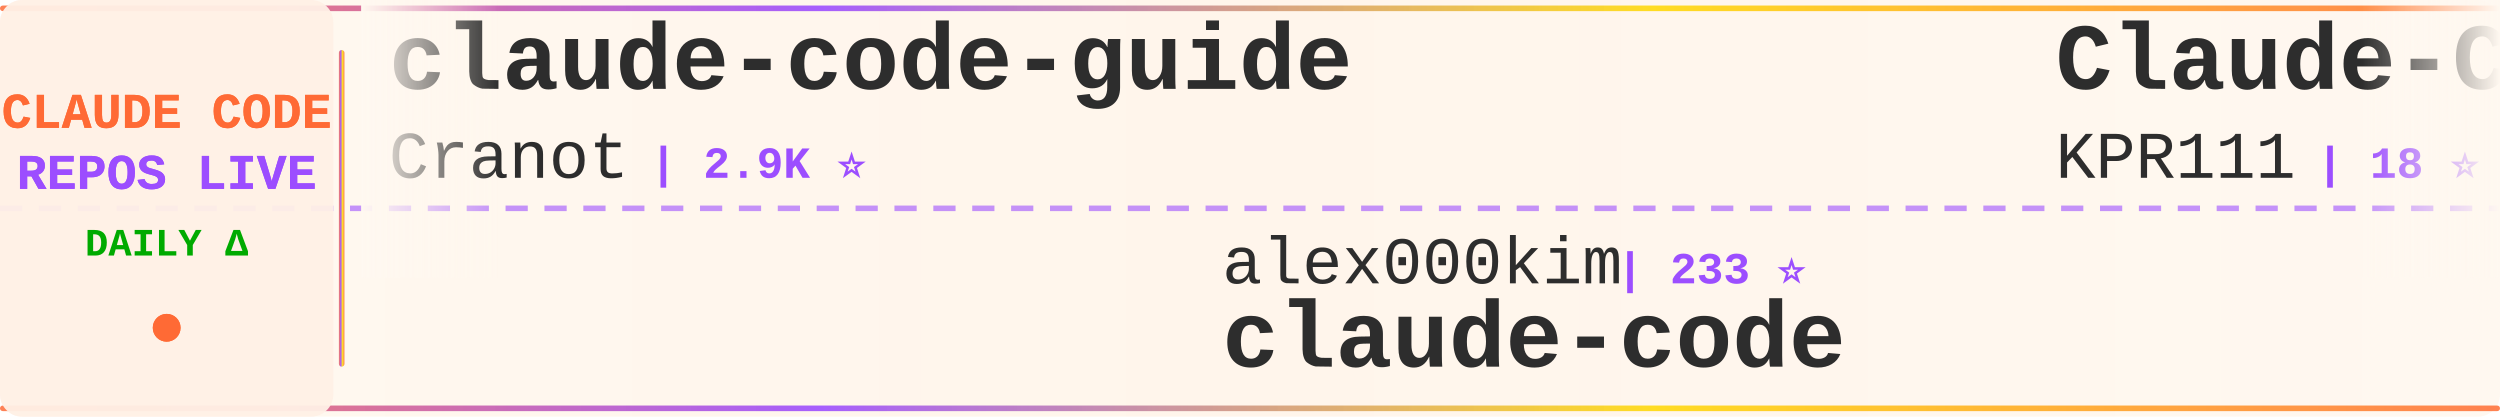
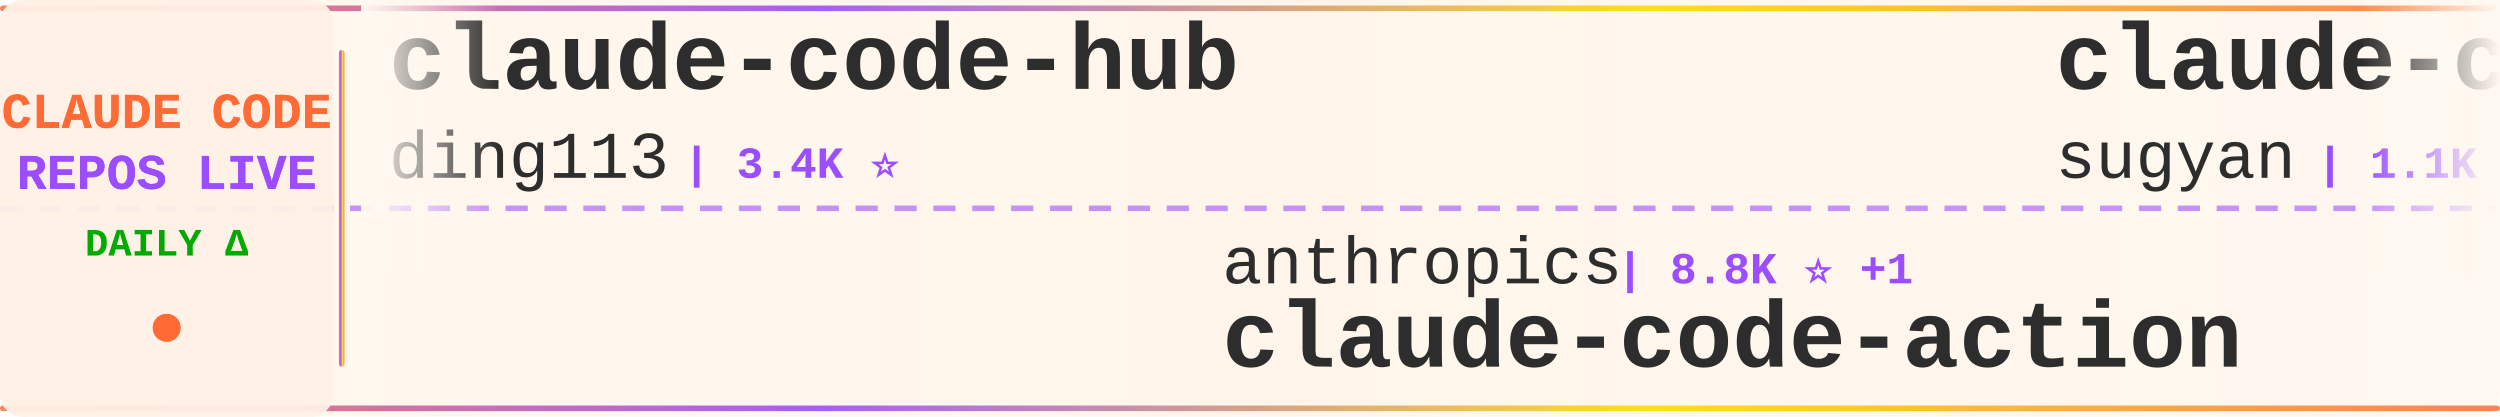
<svg xmlns="http://www.w3.org/2000/svg" width="900" height="150">
  <defs>
    <linearGradient id="tickerBg" x1="0%" y1="0%" x2="100%" y2="0%">
      <stop offset="0%" style="stop-color:#fff8f0;stop-opacity:0.98" />
      <stop offset="50%" style="stop-color:#fff5eb;stop-opacity:1" />
      <stop offset="100%" style="stop-color:#fff8f0;stop-opacity:0.98" />
    </linearGradient>
    <linearGradient id="borderGrad" x1="0%" y1="0%" x2="100%" y2="0%">
      <stop offset="0%" style="stop-color:#FF6B35;stop-opacity:0.85">
        <animate attributeName="stop-opacity" values="0.85;1;0.85" dur="2s" repeatCount="indefinite" />
      </stop>
      <stop offset="33%" style="stop-color:#9C4EFF;stop-opacity:0.9">
        <animate attributeName="stop-opacity" values="0.9;1;0.9" dur="2.2s" repeatCount="indefinite" />
      </stop>
      <stop offset="66%" style="stop-color:#FFD700;stop-opacity:0.85">
        <animate attributeName="stop-opacity" values="0.85;1;0.85" dur="1.8s" repeatCount="indefinite" />
      </stop>
      <stop offset="100%" style="stop-color:#FF6B35;stop-opacity:0.85">
        <animate attributeName="stop-opacity" values="0.85;1;0.85" dur="2s" repeatCount="indefinite" />
      </stop>
    </linearGradient>
    <filter id="textGlow">
      <feGaussianBlur stdDeviation="0.15" result="coloredBlur" />
      <feMerge>
        <feMergeNode in="coloredBlur" />
        <feMergeNode in="SourceGraphic" />
      </feMerge>
    </filter>
    <filter id="metricGlow">
      <feGaussianBlur stdDeviation="0.2" result="coloredBlur" />
      <feMerge>
        <feMergeNode in="coloredBlur" />
        <feMergeNode in="SourceGraphic" />
      </feMerge>
    </filter>
    <linearGradient id="leftFade" x1="0%" y1="0%" x2="100%" y2="0%">
      <stop offset="0%" style="stop-color:#fff8f0;stop-opacity:1" />
      <stop offset="100%" style="stop-color:#fff8f0;stop-opacity:0" />
    </linearGradient>
    <linearGradient id="rightFade" x1="0%" y1="0%" x2="100%" y2="0%">
      <stop offset="0%" style="stop-color:#fff8f0;stop-opacity:0" />
      <stop offset="100%" style="stop-color:#fff8f0;stop-opacity:1" />
    </linearGradient>
  </defs>
  <rect width="900" height="150" fill="url(#tickerBg)" rx="8" />
  <rect x="0" y="2" width="900" height="2" fill="url(#borderGrad)" rx="1" />
  <rect x="0" y="146" width="900" height="2" fill="url(#borderGrad)" rx="1" />
  <line x1="0" y1="75" x2="900" y2="75" stroke="#9C4EFF" stroke-width="2" stroke-dasharray="8 6" opacity="0.6" />
  <rect x="0" y="0" width="120" height="150" fill="#fff0e6" opacity="0.95" rx="8" />
  <text x="60" y="46" font-family="'Courier New', monospace" font-size="18" font-weight="bold" fill="#FF6B35" text-anchor="middle" filter="url(#textGlow)">
    CLAUDE CODE
  </text>
  <text x="60" y="68" font-family="'Courier New', monospace" font-size="18" font-weight="bold" fill="#9C4EFF" text-anchor="middle" filter="url(#textGlow)">
    REPOS LIVE
  </text>
  <text x="60" y="92" font-family="'Courier New', monospace" font-size="14" font-weight="bold" fill="#00aa00" text-anchor="middle">
    DAILY Δ
  </text>
  <circle cx="60" cy="118" r="5" fill="#FF6B35" filter="url(#metricGlow)">
    <animate attributeName="r" values="4;6;4" dur="1.5s" repeatCount="indefinite" />
    <animate attributeName="opacity" values="0.6;1;0.6" dur="1.5s" repeatCount="indefinite" />
  </circle>
  <rect x="122" y="18" width="2" height="114" fill="url(#borderGrad)" rx="1" />
  <clipPath id="tickerClip">
    <rect x="130" y="0" width="770" height="150" />
  </clipPath>
  <g clip-path="url(#tickerClip)">
    <g id="tickerItems">
      <animateTransform attributeName="transform" attributeType="XML" type="translate" from="0 0" to="-3000 0" dur="54s" repeatCount="indefinite" />
      <g transform="translate(0, 0)">
-         <text x="140" y="32" font-family="'Courier New', monospace" font-size="34" font-weight="bold" fill="#2d2d2d">claude-code-guide</text>
-         <text x="140" y="64" font-family="'Courier New', monospace" font-size="24" font-weight="normal" fill="#2d2d2d" opacity="1.0">Cranot</text>
-         <text x="234" y="64" font-family="'Courier New', monospace" font-size="16" font-weight="bold" fill="#9C4EFF"> | 2.9K ⭐</text>
+         <text x="140" y="32" font-family="'Courier New', monospace" font-size="34" font-weight="bold" fill="#2d2d2d">claude-code-hub</text>
+         <text x="140" y="64" font-family="'Courier New', monospace" font-size="24" font-weight="normal" fill="#2d2d2d" opacity="1.0">ding113</text>
+         <text x="246" y="64" font-family="'Courier New', monospace" font-size="16" font-weight="bold" fill="#9C4EFF"> | 3.4K ⭐</text>
      </g>
      <g transform="translate(300, 0)">
-         <text x="140" y="102" font-family="'Courier New', monospace" font-size="24" font-weight="normal" fill="#2d2d2d" opacity="1.0">alex000kim</text>
-         <text x="282" y="102" font-family="'Courier New', monospace" font-size="16" font-weight="bold" fill="#9C4EFF"> | 233 ⭐</text>
+         <text x="140" y="102" font-family="'Courier New', monospace" font-size="24" font-weight="normal" fill="#2d2d2d" opacity="1.0">anthropics</text>
+         <text x="282" y="102" font-family="'Courier New', monospace" font-size="16" font-weight="bold" fill="#9C4EFF"> | 8.8K ⭐ +1</text>
+         <text x="140" y="132" font-family="'Courier New', monospace" font-size="34" font-weight="bold" fill="#2d2d2d">claude-code-action</text>
+       </g>
+       <g transform="translate(600, 0)">
+         <text x="140" y="32" font-family="'Courier New', monospace" font-size="34" font-weight="bold" fill="#2d2d2d">claude-code-webui</text>
+         <text x="140" y="64" font-family="'Courier New', monospace" font-size="24" font-weight="normal" fill="#2d2d2d" opacity="1.0">sugyan</text>
+         <text x="234" y="64" font-family="'Courier New', monospace" font-size="16" font-weight="bold" fill="#9C4EFF"> | 1.1K ⭐</text>
+       </g>
+       <g transform="translate(900, 0)">
+         <text x="140" y="102" font-family="'Courier New', monospace" font-size="24" font-weight="normal" fill="#2d2d2d" opacity="1.0">disler</text>
+         <text x="234" y="102" font-family="'Courier New', monospace" font-size="16" font-weight="bold" fill="#9C4EFF"> | 3.9K ⭐</text>
+         <text x="140" y="132" font-family="'Courier New', monospace" font-size="34" font-weight="bold" fill="#2d2d2d">claude-code-hooks-master...</text>
+       </g>
+       <g transform="translate(1200, 0)">
+         <text x="140" y="32" font-family="'Courier New', monospace" font-size="34" font-weight="bold" fill="#2d2d2d">ralph-claude-code</text>
+         <text x="140" y="64" font-family="'Courier New', monospace" font-size="24" font-weight="normal" fill="#2d2d2d" opacity="1.0">frankbria</text>
+         <text x="270" y="64" font-family="'Courier New', monospace" font-size="16" font-weight="bold" fill="#9C4EFF"> | 9.6K ⭐</text>
+       </g>
+       <g transform="translate(1500, 0)">
+         <text x="140" y="102" font-family="'Courier New', monospace" font-size="24" font-weight="normal" fill="#2d2d2d" opacity="1.0">KPR111</text>
+         <text x="234" y="102" font-family="'Courier New', monospace" font-size="16" font-weight="bold" fill="#9C4EFF"> | 18 ⭐</text>
+         <text x="140" y="132" font-family="'Courier New', monospace" font-size="34" font-weight="bold" fill="#2d2d2d">Claude-Code</text>
+       </g>
+       <g transform="translate(1800, 0)">
+         <text x="140" y="32" font-family="'Courier New', monospace" font-size="34" font-weight="bold" fill="#2d2d2d">awesome-claude-code</text>
+         <text x="140" y="64" font-family="'Courier New', monospace" font-size="24" font-weight="normal" fill="#2d2d2d" opacity="1.0">jqueryscript</text>
+         <text x="306" y="64" font-family="'Courier New', monospace" font-size="16" font-weight="bold" fill="#9C4EFF"> | 509 ⭐</text>
+       </g>
+       <g transform="translate(2100, 0)">
+         <text x="140" y="102" font-family="'Courier New', monospace" font-size="24" font-weight="normal" fill="#2d2d2d" opacity="1.0">T-Lab-CUHKSZ</text>
+         <text x="306" y="102" font-family="'Courier New', monospace" font-size="16" font-weight="bold" fill="#9C4EFF"> | 328 ⭐</text>
        <text x="140" y="132" font-family="'Courier New', monospace" font-size="34" font-weight="bold" fill="#2d2d2d">claude-code</text>
      </g>
-       <g transform="translate(600, 0)">
-         <text x="140" y="32" font-family="'Courier New', monospace" font-size="34" font-weight="bold" fill="#2d2d2d">Claude-Code</text>
-         <text x="140" y="64" font-family="'Courier New', monospace" font-size="24" font-weight="normal" fill="#2d2d2d" opacity="1.0">KPR111</text>
-         <text x="234" y="64" font-family="'Courier New', monospace" font-size="16" font-weight="bold" fill="#9C4EFF"> | 18 ⭐</text>
-       </g>
-       <g transform="translate(900, 0)">
-         <text x="140" y="102" font-family="'Courier New', monospace" font-size="24" font-weight="normal" fill="#2d2d2d" opacity="1.0">shanraisshan</text>
-         <text x="306" y="102" font-family="'Courier New', monospace" font-size="16" font-weight="bold" fill="#9C4EFF"> | 65.7K ⭐ +13</text>
-         <text x="140" y="132" font-family="'Courier New', monospace" font-size="34" font-weight="bold" fill="#2d2d2d">claude-code-best-practic...</text>
-       </g>
-       <g transform="translate(1200, 0)">
-         <text x="140" y="32" font-family="'Courier New', monospace" font-size="34" font-weight="bold" fill="#2d2d2d">claude-coder</text>
-         <text x="140" y="64" font-family="'Courier New', monospace" font-size="24" font-weight="normal" fill="#2d2d2d" opacity="1.0">kodu-ai</text>
-         <text x="246" y="64" font-family="'Courier New', monospace" font-size="16" font-weight="bold" fill="#9C4EFF"> | 5.2K ⭐</text>
-       </g>
-       <g transform="translate(1500, 0)">
-         <text x="140" y="102" font-family="'Courier New', monospace" font-size="24" font-weight="normal" fill="#2d2d2d" opacity="1.0">davila7</text>
-         <text x="246" y="102" font-family="'Courier New', monospace" font-size="16" font-weight="bold" fill="#9C4EFF"> | 30.6K ⭐ +5</text>
-         <text x="140" y="132" font-family="'Courier New', monospace" font-size="34" font-weight="bold" fill="#2d2d2d">claude-code-templates</text>
-       </g>
-       <g transform="translate(1800, 0)">
-         <text x="140" y="32" font-family="'Courier New', monospace" font-size="34" font-weight="bold" fill="#2d2d2d">claude-code-workflows</text>
-         <text x="140" y="64" font-family="'Courier New', monospace" font-size="24" font-weight="normal" fill="#2d2d2d" opacity="1.0">OneRedOak</text>
-         <text x="270" y="64" font-family="'Courier New', monospace" font-size="16" font-weight="bold" fill="#9C4EFF"> | 3.9K ⭐</text>
-       </g>
-       <g transform="translate(2100, 0)">
-         <text x="140" y="102" font-family="'Courier New', monospace" font-size="24" font-weight="normal" fill="#2d2d2d" opacity="1.0">fazxes</text>
-         <text x="234" y="102" font-family="'Courier New', monospace" font-size="16" font-weight="bold" fill="#9C4EFF"> | 237 ⭐</text>
-         <text x="140" y="132" font-family="'Courier New', monospace" font-size="34" font-weight="bold" fill="#2d2d2d">Claude-code</text>
-       </g>
      <g transform="translate(2400, 0)">
-         <text x="140" y="32" font-family="'Courier New', monospace" font-size="34" font-weight="bold" fill="#2d2d2d">claude-code-source-build</text>
-         <text x="140" y="64" font-family="'Courier New', monospace" font-size="24" font-weight="normal" fill="#2d2d2d" opacity="1.0">andrew-kramer-inno</text>
-         <text x="378" y="64" font-family="'Courier New', monospace" font-size="16" font-weight="bold" fill="#9C4EFF"> | 596 ⭐</text>
+         <text x="140" y="32" font-family="'Courier New', monospace" font-size="34" font-weight="bold" fill="#2d2d2d">claude-code-proxy</text>
+         <text x="140" y="64" font-family="'Courier New', monospace" font-size="24" font-weight="normal" fill="#2d2d2d" opacity="1.0">fuergaosi233</text>
+         <text x="306" y="64" font-family="'Courier New', monospace" font-size="16" font-weight="bold" fill="#9C4EFF"> | 2.8K ⭐</text>
      </g>
      <g transform="translate(2700, 0)">
-         <text x="140" y="102" font-family="'Courier New', monospace" font-size="24" font-weight="normal" fill="#2d2d2d" opacity="1.0">AICoderTudou</text>
-         <text x="306" y="102" font-family="'Courier New', monospace" font-size="16" font-weight="bold" fill="#9C4EFF"> | 495 ⭐</text>
-         <text x="140" y="132" font-family="'Courier New', monospace" font-size="34" font-weight="bold" fill="#2d2d2d">claude-code-tudou</text>
+         <text x="140" y="102" font-family="'Courier New', monospace" font-size="24" font-weight="normal" fill="#2d2d2d" opacity="1.0">Windy3f3f3f3f</text>
+         <text x="318" y="102" font-family="'Courier New', monospace" font-size="16" font-weight="bold" fill="#9C4EFF"> | 3.6K ⭐</text>
+         <text x="140" y="132" font-family="'Courier New', monospace" font-size="34" font-weight="bold" fill="#2d2d2d">how-claude-code-works</text>
      </g>
      <g transform="translate(3000, 0)">
-         <text x="140" y="32" font-family="'Courier New', monospace" font-size="34" font-weight="bold" fill="#2d2d2d">claude-code-guide</text>
-         <text x="140" y="64" font-family="'Courier New', monospace" font-size="24" font-weight="normal" fill="#2d2d2d" opacity="1.0">Cranot</text>
-         <text x="234" y="64" font-family="'Courier New', monospace" font-size="16" font-weight="bold" fill="#9C4EFF"> | 2.9K ⭐</text>
+         <text x="140" y="32" font-family="'Courier New', monospace" font-size="34" font-weight="bold" fill="#2d2d2d">claude-code-hub</text>
+         <text x="140" y="64" font-family="'Courier New', monospace" font-size="24" font-weight="normal" fill="#2d2d2d" opacity="1.0">ding113</text>
+         <text x="246" y="64" font-family="'Courier New', monospace" font-size="16" font-weight="bold" fill="#9C4EFF"> | 3.4K ⭐</text>
      </g>
      <g transform="translate(3300, 0)">
-         <text x="140" y="102" font-family="'Courier New', monospace" font-size="24" font-weight="normal" fill="#2d2d2d" opacity="1.0">alex000kim</text>
-         <text x="282" y="102" font-family="'Courier New', monospace" font-size="16" font-weight="bold" fill="#9C4EFF"> | 233 ⭐</text>
-         <text x="140" y="132" font-family="'Courier New', monospace" font-size="34" font-weight="bold" fill="#2d2d2d">claude-code</text>
+         <text x="140" y="102" font-family="'Courier New', monospace" font-size="24" font-weight="normal" fill="#2d2d2d" opacity="1.0">anthropics</text>
+         <text x="282" y="102" font-family="'Courier New', monospace" font-size="16" font-weight="bold" fill="#9C4EFF"> | 8.8K ⭐ +1</text>
+         <text x="140" y="132" font-family="'Courier New', monospace" font-size="34" font-weight="bold" fill="#2d2d2d">claude-code-action</text>
      </g>
      <g transform="translate(3600, 0)">
-         <text x="140" y="32" font-family="'Courier New', monospace" font-size="34" font-weight="bold" fill="#2d2d2d">Claude-Code</text>
-         <text x="140" y="64" font-family="'Courier New', monospace" font-size="24" font-weight="normal" fill="#2d2d2d" opacity="1.0">KPR111</text>
-         <text x="234" y="64" font-family="'Courier New', monospace" font-size="16" font-weight="bold" fill="#9C4EFF"> | 18 ⭐</text>
+         <text x="140" y="32" font-family="'Courier New', monospace" font-size="34" font-weight="bold" fill="#2d2d2d">claude-code-webui</text>
+         <text x="140" y="64" font-family="'Courier New', monospace" font-size="24" font-weight="normal" fill="#2d2d2d" opacity="1.0">sugyan</text>
+         <text x="234" y="64" font-family="'Courier New', monospace" font-size="16" font-weight="bold" fill="#9C4EFF"> | 1.1K ⭐</text>
      </g>
      <g transform="translate(3900, 0)">
-         <text x="140" y="102" font-family="'Courier New', monospace" font-size="24" font-weight="normal" fill="#2d2d2d" opacity="1.0">shanraisshan</text>
-         <text x="306" y="102" font-family="'Courier New', monospace" font-size="16" font-weight="bold" fill="#9C4EFF"> | 65.7K ⭐ +13</text>
-         <text x="140" y="132" font-family="'Courier New', monospace" font-size="34" font-weight="bold" fill="#2d2d2d">claude-code-best-practic...</text>
+         <text x="140" y="102" font-family="'Courier New', monospace" font-size="24" font-weight="normal" fill="#2d2d2d" opacity="1.0">disler</text>
+         <text x="234" y="102" font-family="'Courier New', monospace" font-size="16" font-weight="bold" fill="#9C4EFF"> | 3.9K ⭐</text>
+         <text x="140" y="132" font-family="'Courier New', monospace" font-size="34" font-weight="bold" fill="#2d2d2d">claude-code-hooks-master...</text>
      </g>
    </g>
  </g>
  <rect x="130" y="0" width="50" height="100" fill="url(#leftFade)" />
  <rect x="850" y="0" width="50" height="100" fill="url(#rightFade)" />
</svg>
